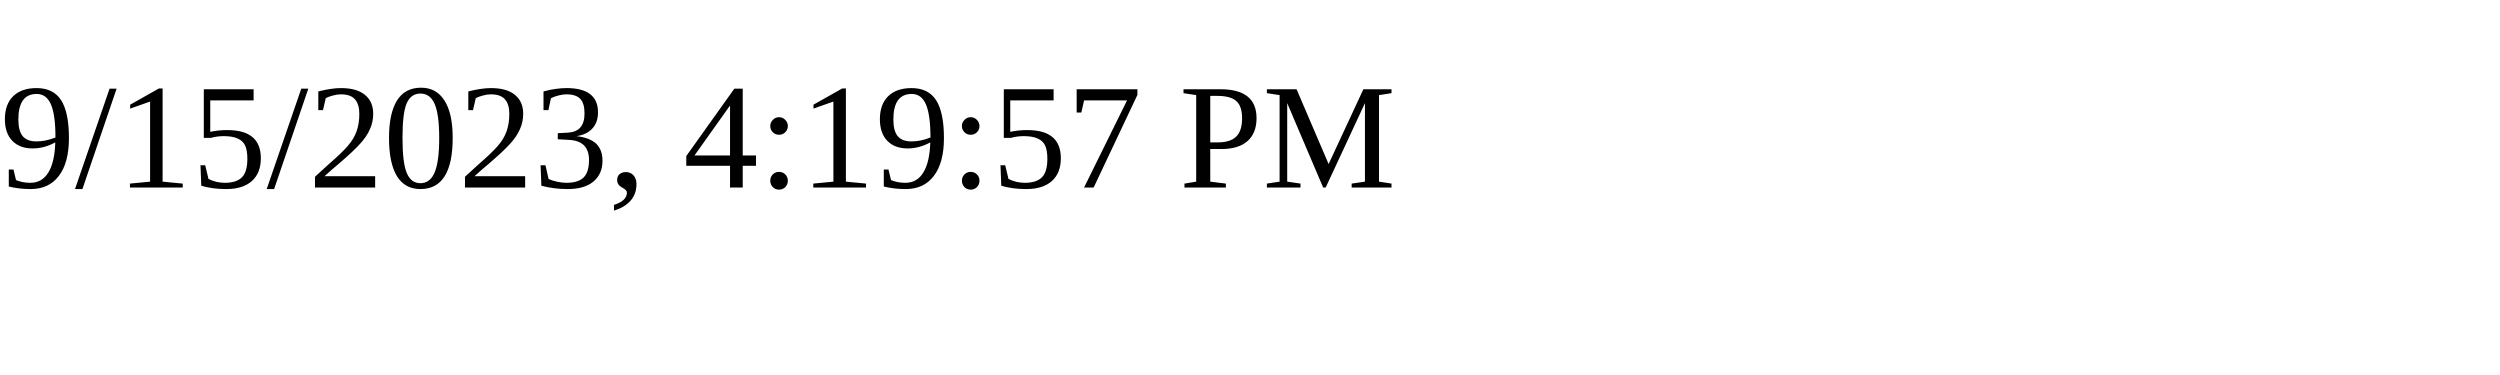
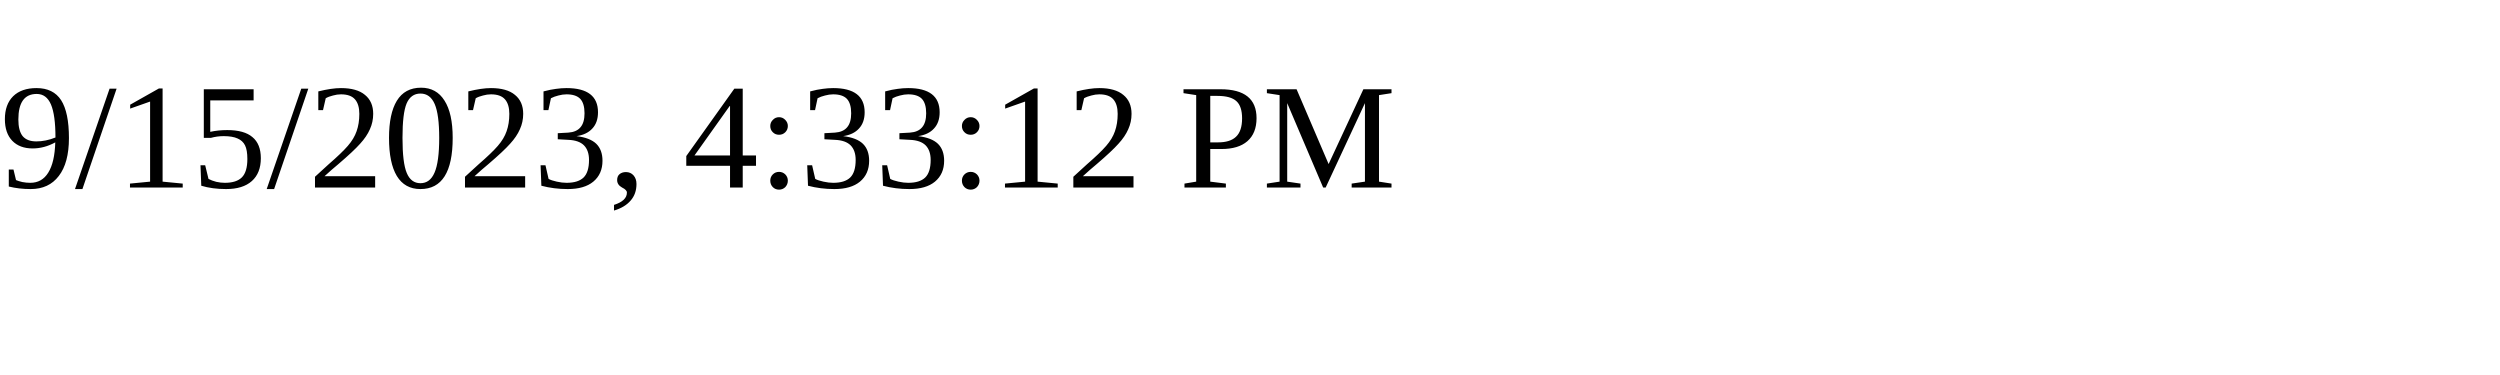
<svg xmlns="http://www.w3.org/2000/svg" height="30" width="200">
-   <text x="0" y="15">9/15/2023, 4:19:57 PM</text>
+   <text x="0" y="15">9/15/2023, 4:33:12 PM</text>
</svg>
